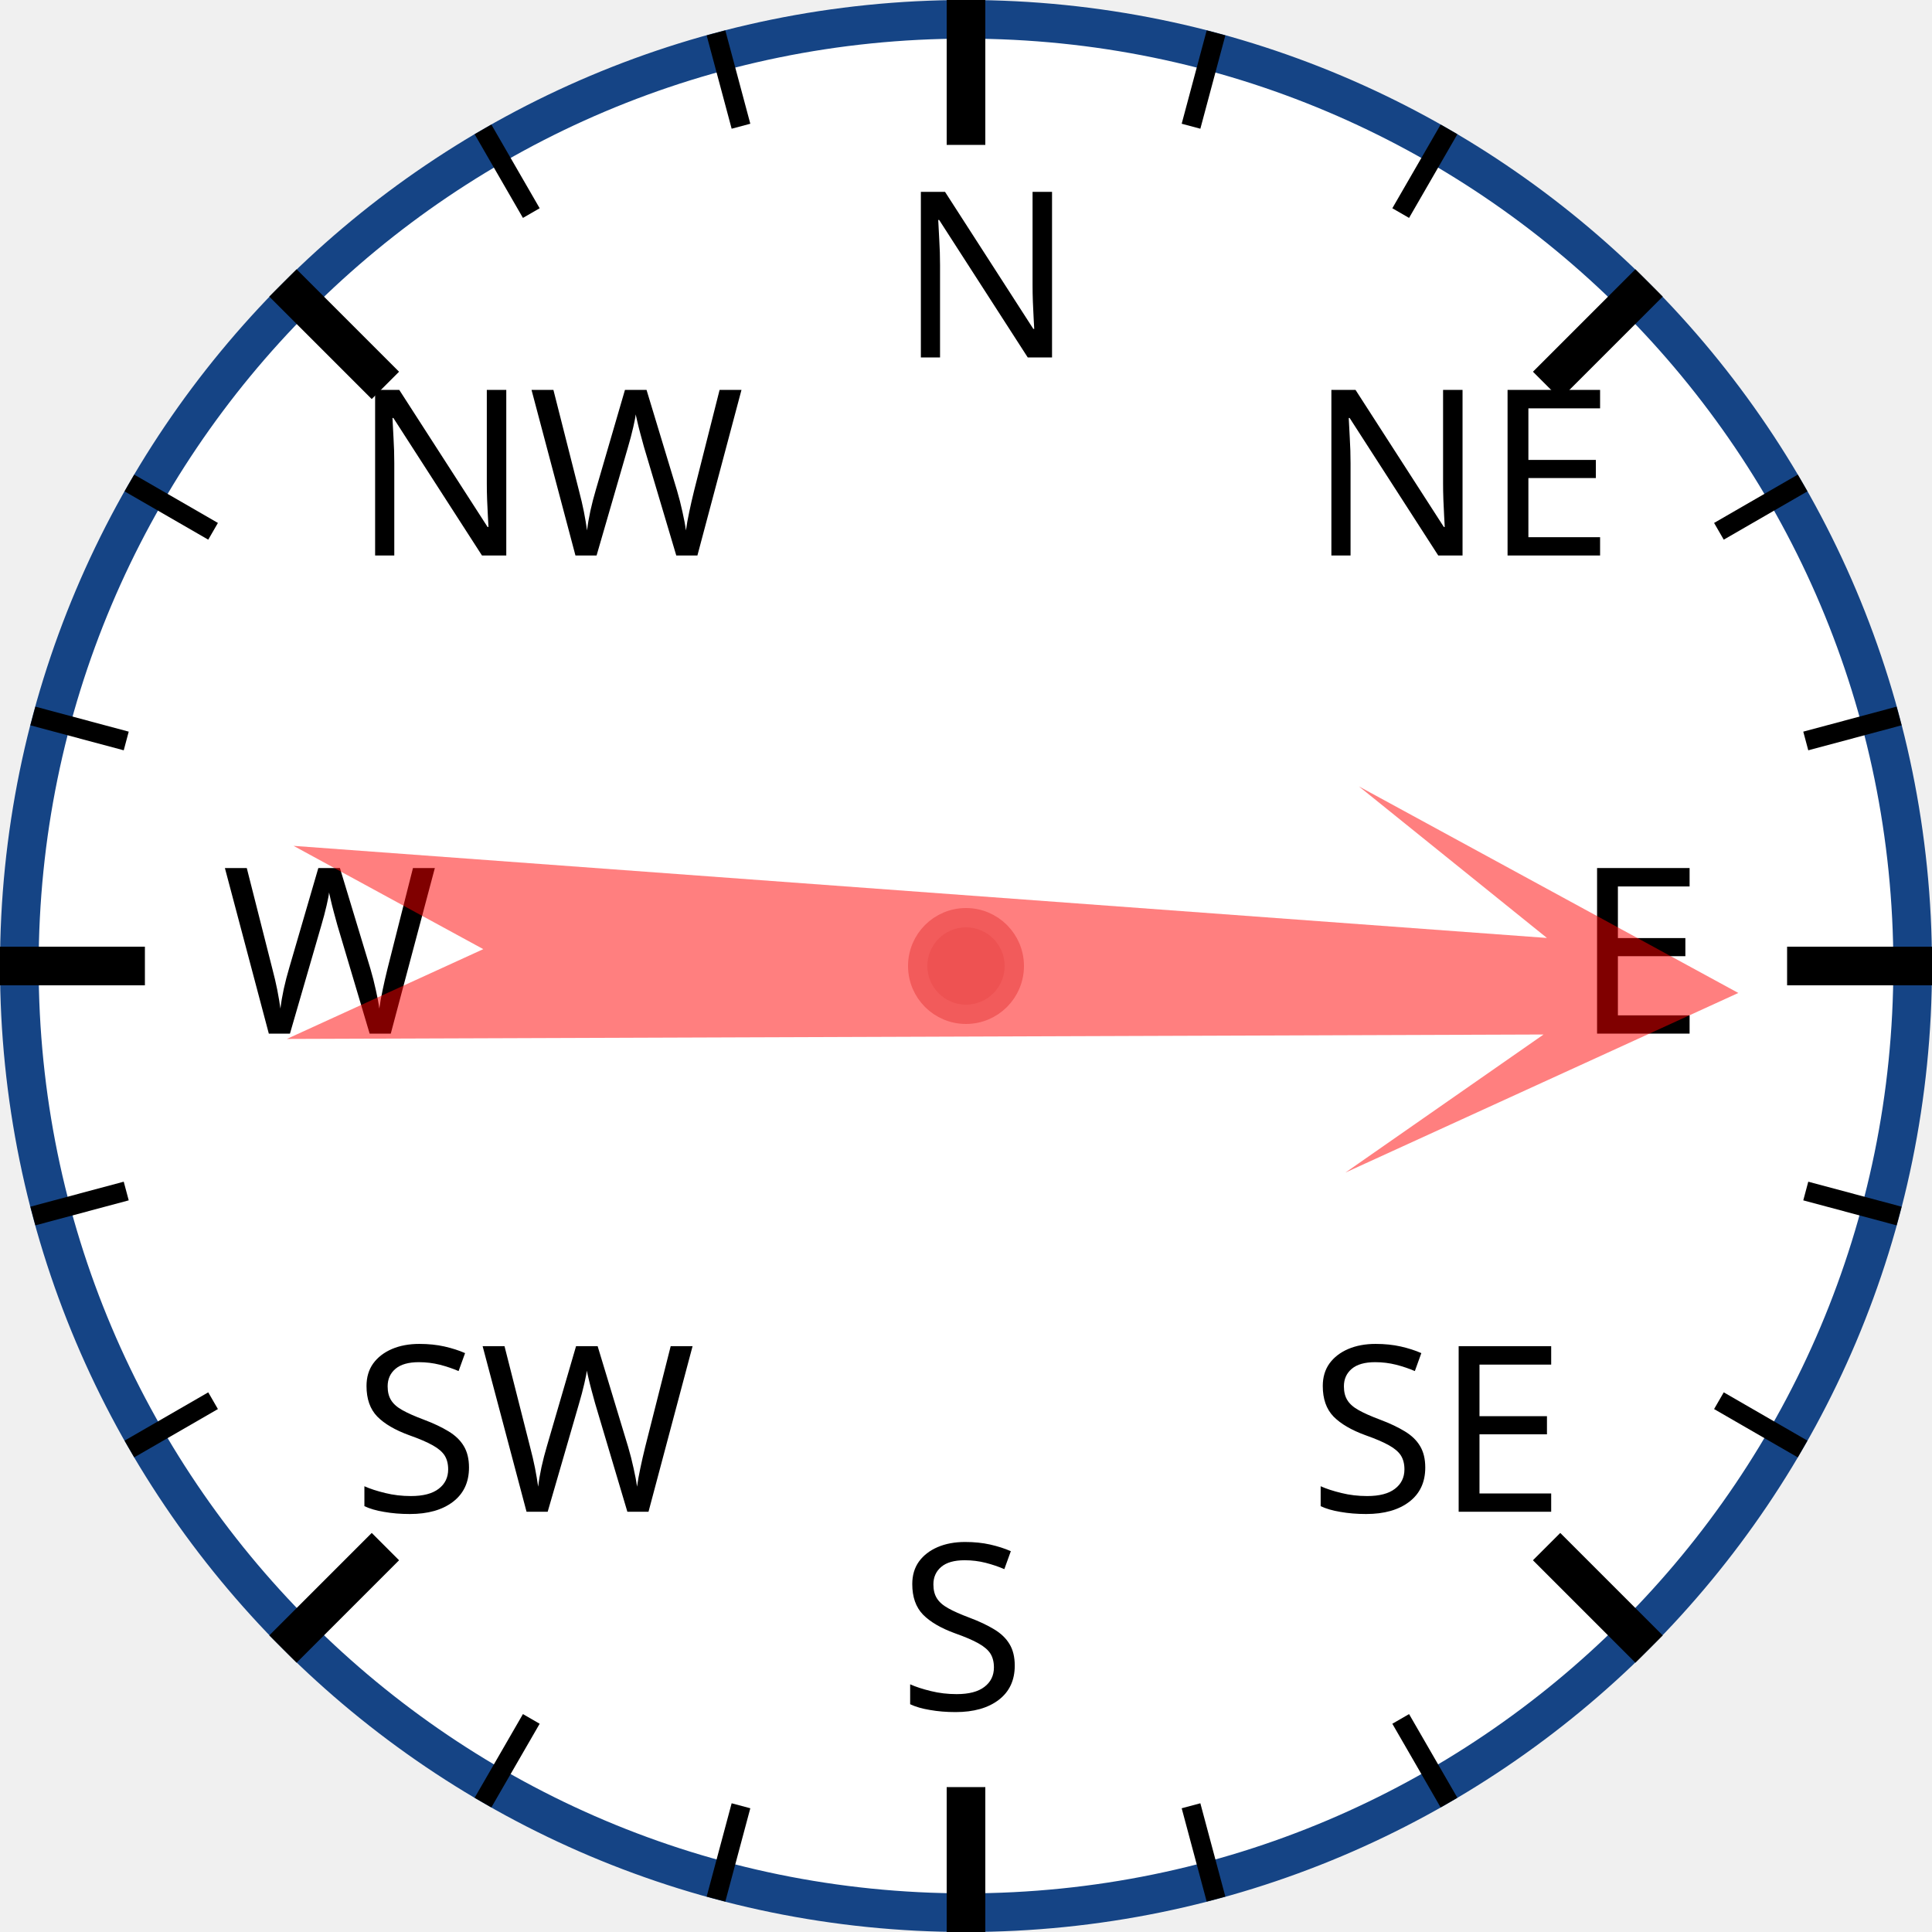
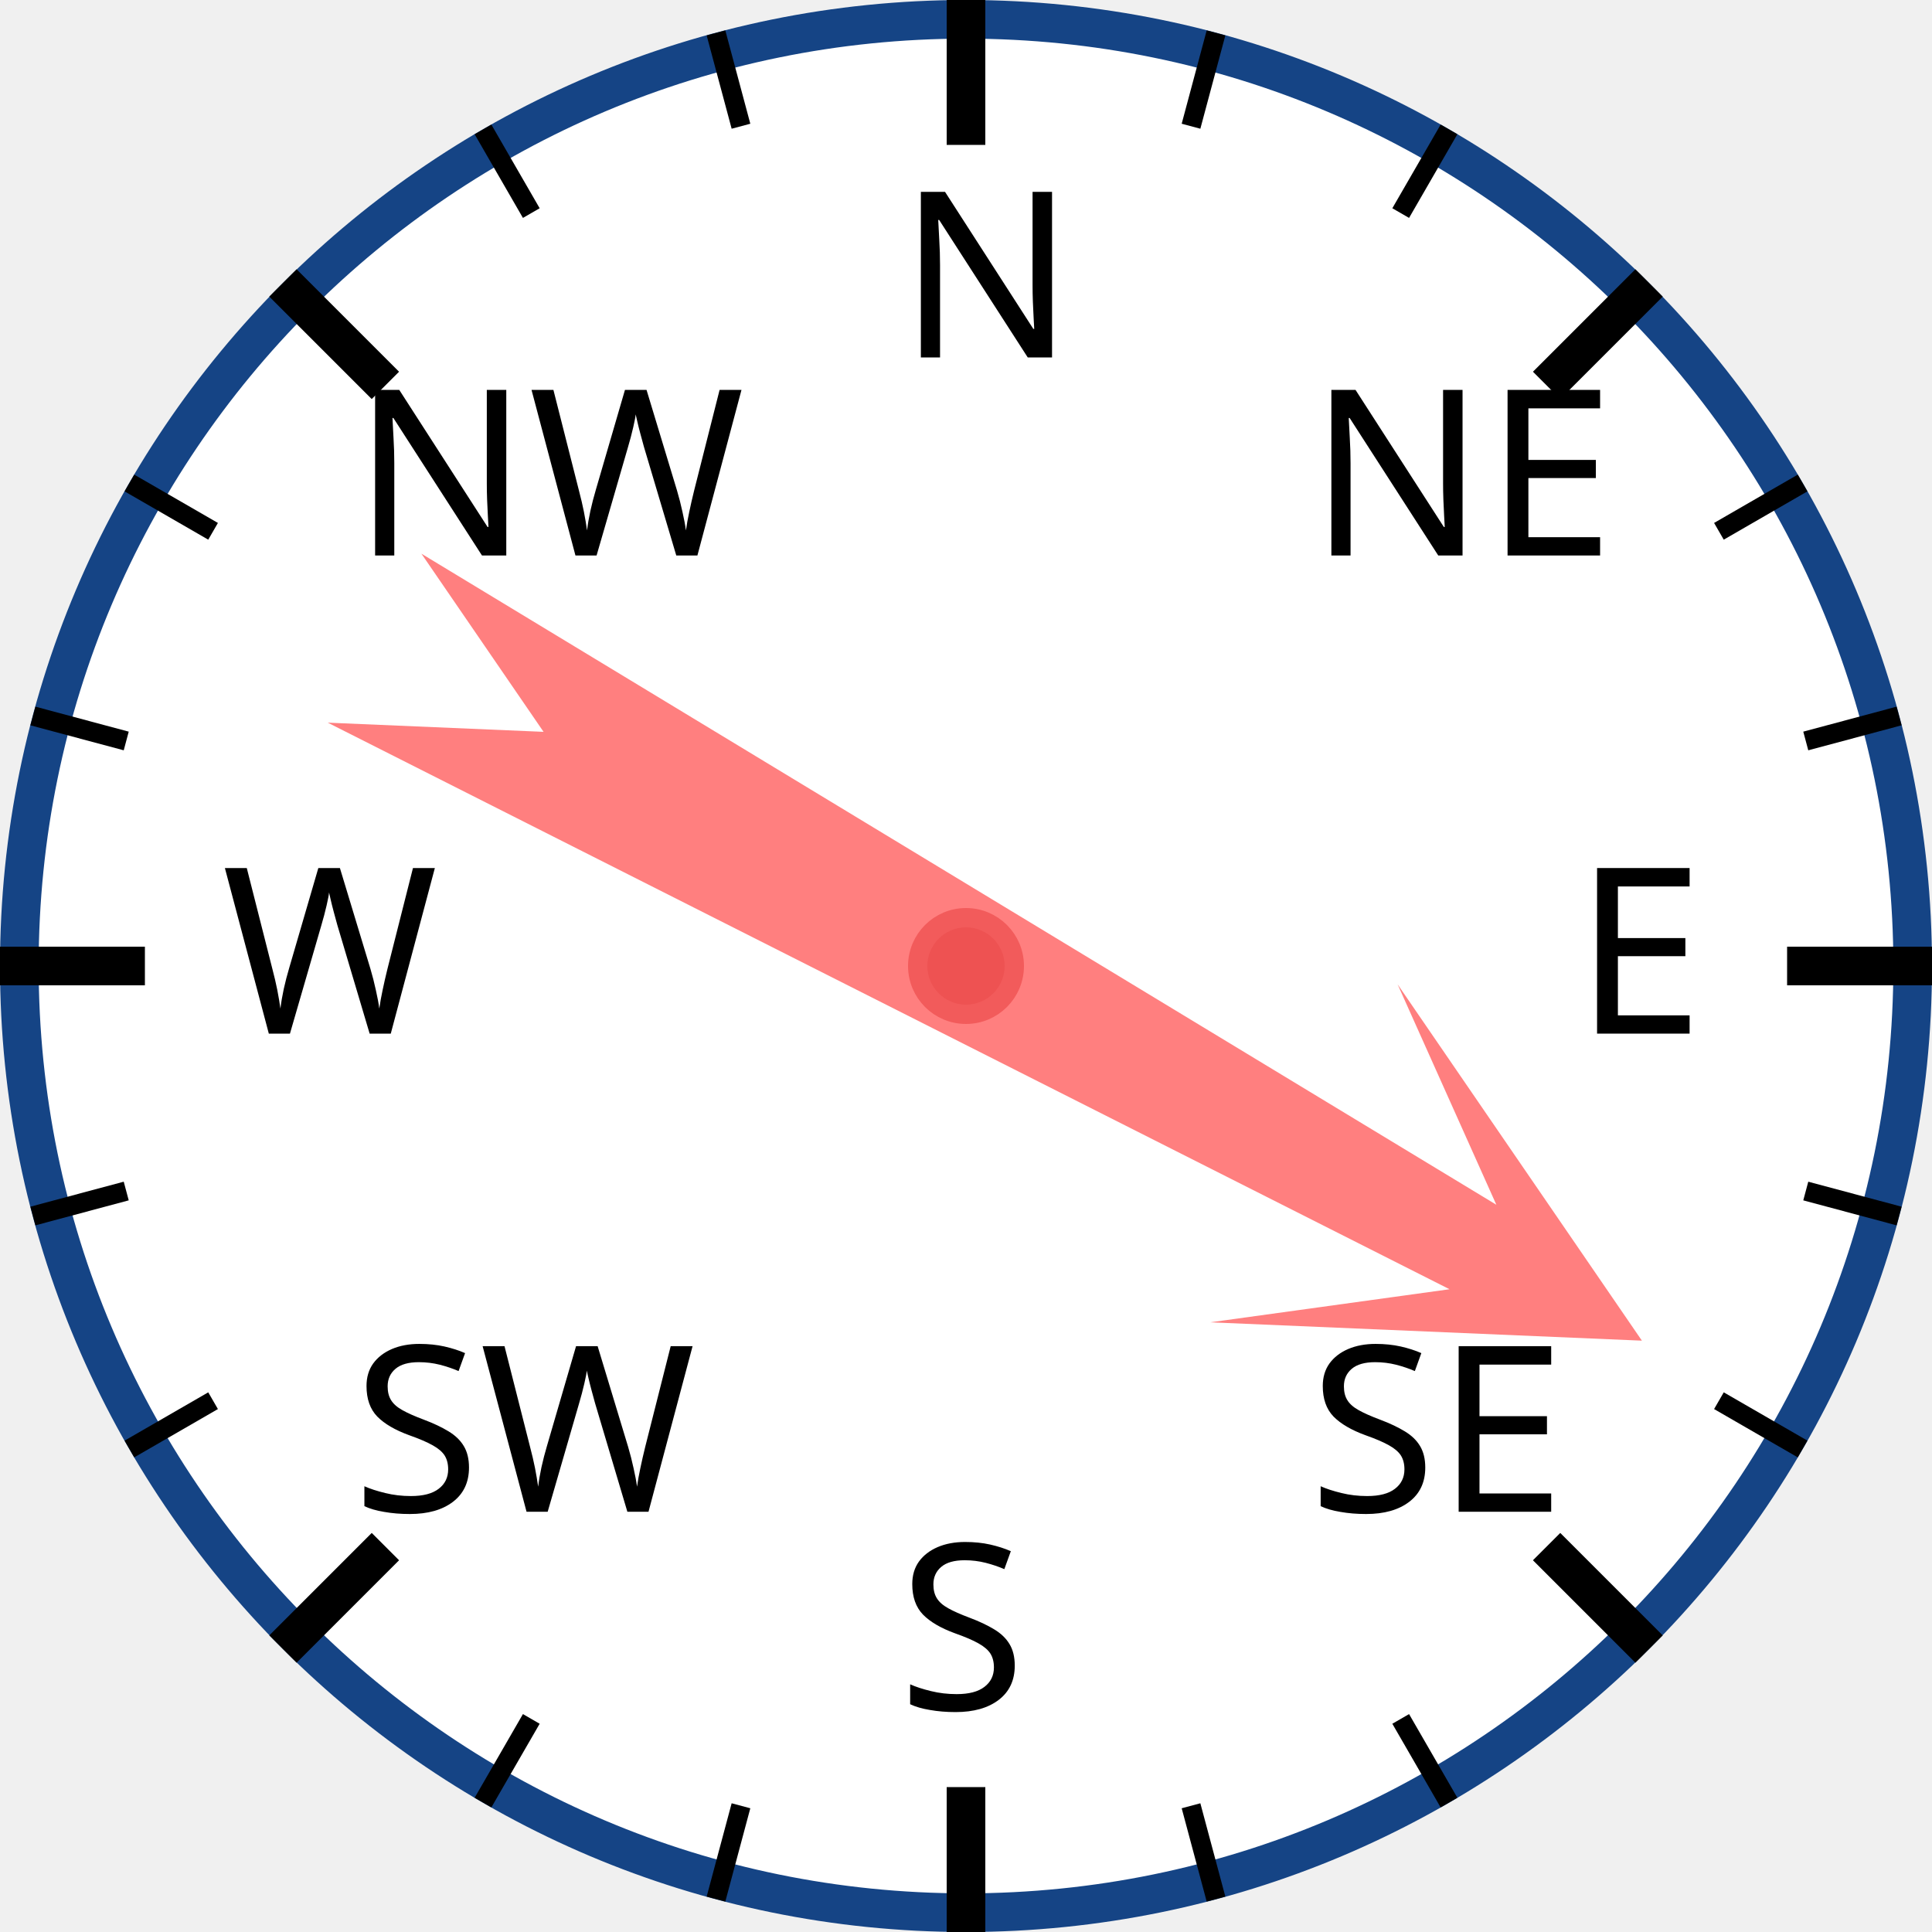
<svg xmlns="http://www.w3.org/2000/svg" width="120px" height="120px" viewBox="0 0 200 200">
  <circle cx="100" cy="100" r="98" style="fill: white; stroke: #154485; stroke-width: 4;" />
  <text x="93.0" y="37.0" style="font-family: sans-serif; font-size: 18pt;">N</text>
  <line x1="100.0" y1="0.0" x2="100.0" y2="15.0" style="stroke: black; stroke-width: 4;" />
  <line x1="74.118" y1="3.407" x2="76.706" y2="13.067" style="stroke: black; stroke-width: 2;" />
  <line x1="50" y1="13.397" x2="55" y2="22.058" style="stroke: black; stroke-width: 2;" />
  <text x="36.503" y="57.503" style="font-family: sans-serif; font-size: 18pt;">NW</text>
  <line x1="29.289" y1="29.289" x2="39.896" y2="39.896" style="stroke: black; stroke-width: 4;" />
  <line x1="13.397" y1="50" x2="22.058" y2="55" style="stroke: black; stroke-width: 2;" />
  <line x1="3.407" y1="74.118" x2="13.067" y2="76.706" style="stroke: black; stroke-width: 2;" />
  <text x="23.0" y="107.0" style="font-family: sans-serif; font-size: 18pt;">W</text>
  <line x1="0.0" y1="100.0" x2="15.0" y2="100.0" style="stroke: black; stroke-width: 4;" />
  <line x1="3.407" y1="125.882" x2="13.067" y2="123.294" style="stroke: black; stroke-width: 2;" />
  <line x1="13.397" y1="150" x2="22.058" y2="145" style="stroke: black; stroke-width: 2;" />
  <text x="36.503" y="156.497" style="font-family: sans-serif; font-size: 18pt;">SW</text>
  <line x1="29.289" y1="170.711" x2="39.896" y2="160.104" style="stroke: black; stroke-width: 4;" />
  <line x1="50" y1="186.603" x2="55" y2="177.942" style="stroke: black; stroke-width: 2;" />
  <line x1="74.118" y1="196.593" x2="76.706" y2="186.933" style="stroke: black; stroke-width: 2;" />
  <text x="93" y="177.0" style="font-family: sans-serif; font-size: 18pt;">S</text>
  <line x1="100" y1="200.0" x2="100" y2="185.0" style="stroke: black; stroke-width: 4;" />
  <line x1="125.882" y1="196.593" x2="123.294" y2="186.933" style="stroke: black; stroke-width: 2;" />
  <line x1="150.0" y1="186.603" x2="145.0" y2="177.942" style="stroke: black; stroke-width: 2;" />
  <text x="135.497" y="156.497" style="font-family: sans-serif; font-size: 18pt;">SE</text>
  <line x1="170.711" y1="170.711" x2="160.104" y2="160.104" style="stroke: black; stroke-width: 4;" />
  <line x1="186.603" y1="150" x2="177.942" y2="145" style="stroke: black; stroke-width: 2;" />
  <line x1="196.593" y1="125.882" x2="186.933" y2="123.294" style="stroke: black; stroke-width: 2;" />
  <text x="163.0" y="107" style="font-family: sans-serif; font-size: 18pt;">E</text>
  <line x1="200.0" y1="100" x2="185.0" y2="100" style="stroke: black; stroke-width: 4;" />
  <line x1="196.593" y1="74.118" x2="186.933" y2="76.706" style="stroke: black; stroke-width: 2;" />
  <line x1="186.603" y1="50" x2="177.942" y2="55" style="stroke: black; stroke-width: 2;" />
  <text x="135.497" y="57.503" style="font-family: sans-serif; font-size: 18pt;">NE</text>
  <line x1="170.711" y1="29.289" x2="160.104" y2="39.896" style="stroke: black; stroke-width: 4;" />
  <line x1="150" y1="13.397" x2="145" y2="22.058" style="stroke: black; stroke-width: 2;" />
  <line x1="125.882" y1="3.407" x2="123.294" y2="13.067" style="stroke: black; stroke-width: 2;" />
-   <polygon points="100 20 120 60 105 40 110 170 100 150 90 170 95 40 80 60" style="fill: red; fill-opacity: 0.5;" transform="rotate(92,100,100)" />
+   <polygon points="100 20 120 60 105 40 110 170 100 150 90 170 95 40 80 60" style="fill: red; fill-opacity: 0.5;" transform="rotate(119,100,100)" />
  <circle cx="100" cy="100" r="5" style="fill: #EE5252; stroke: #F25B5B; stroke-width: 2;" />
</svg>
